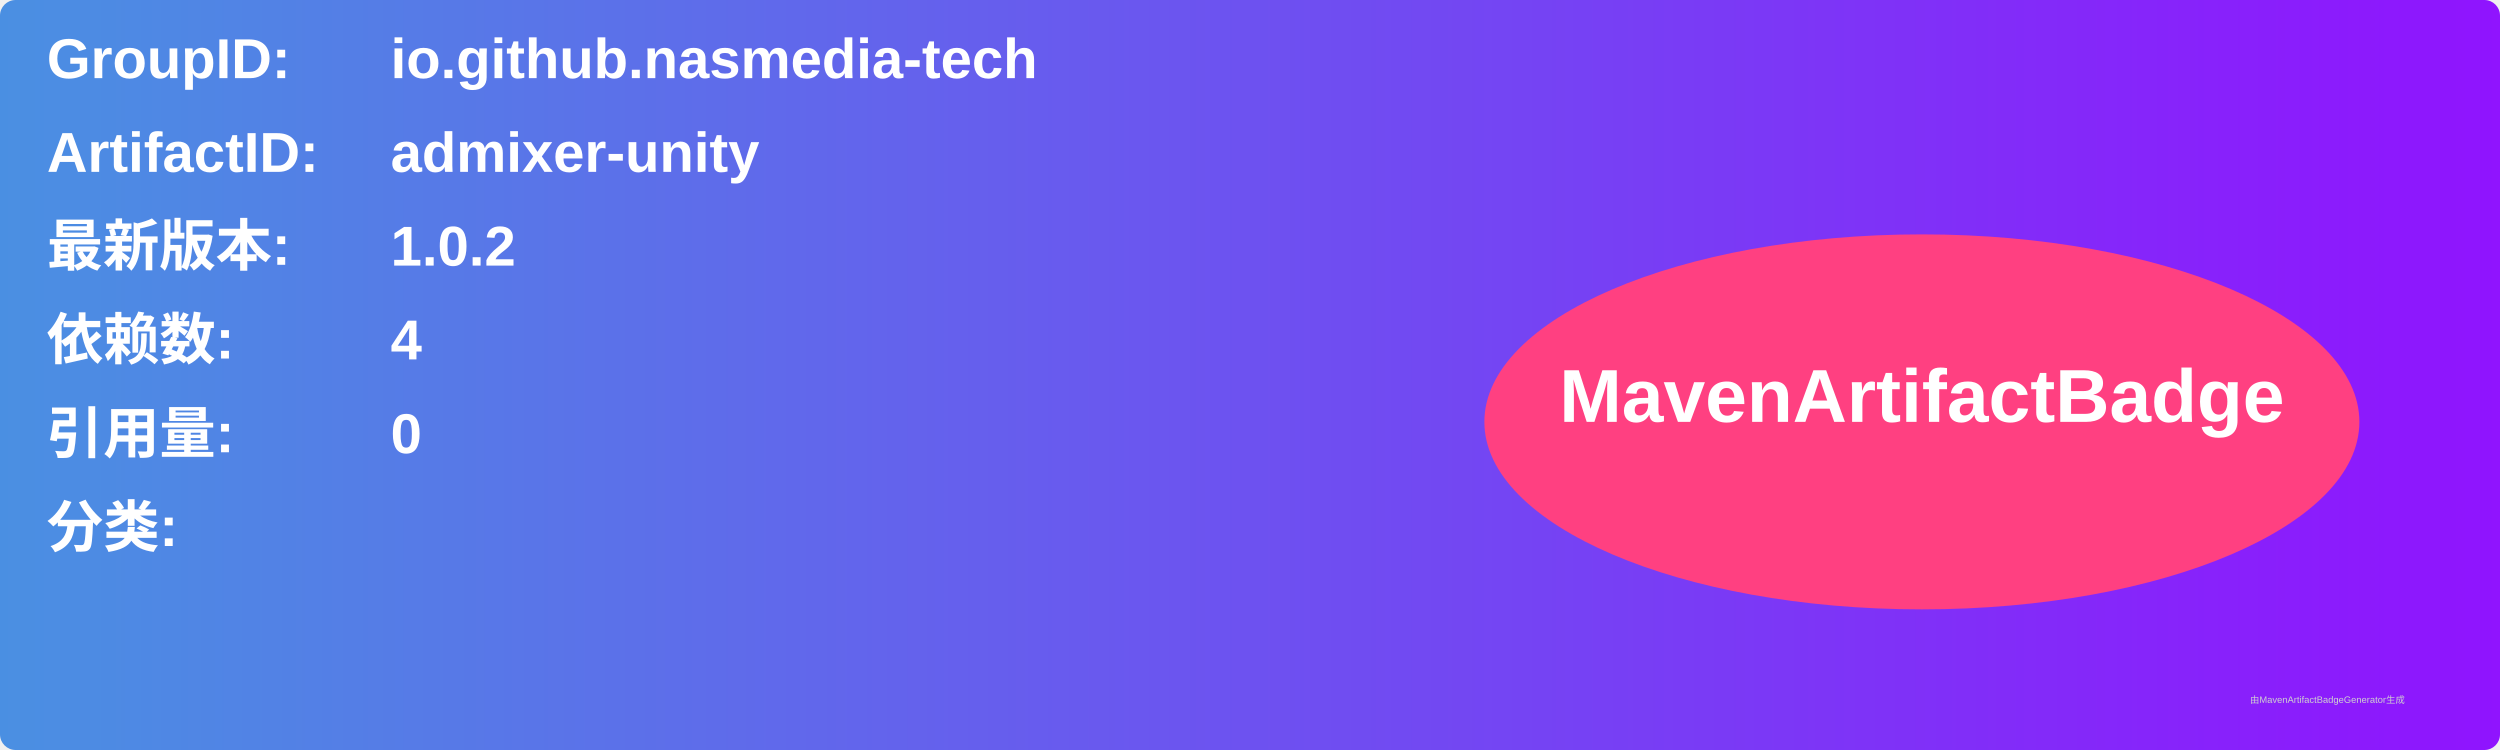
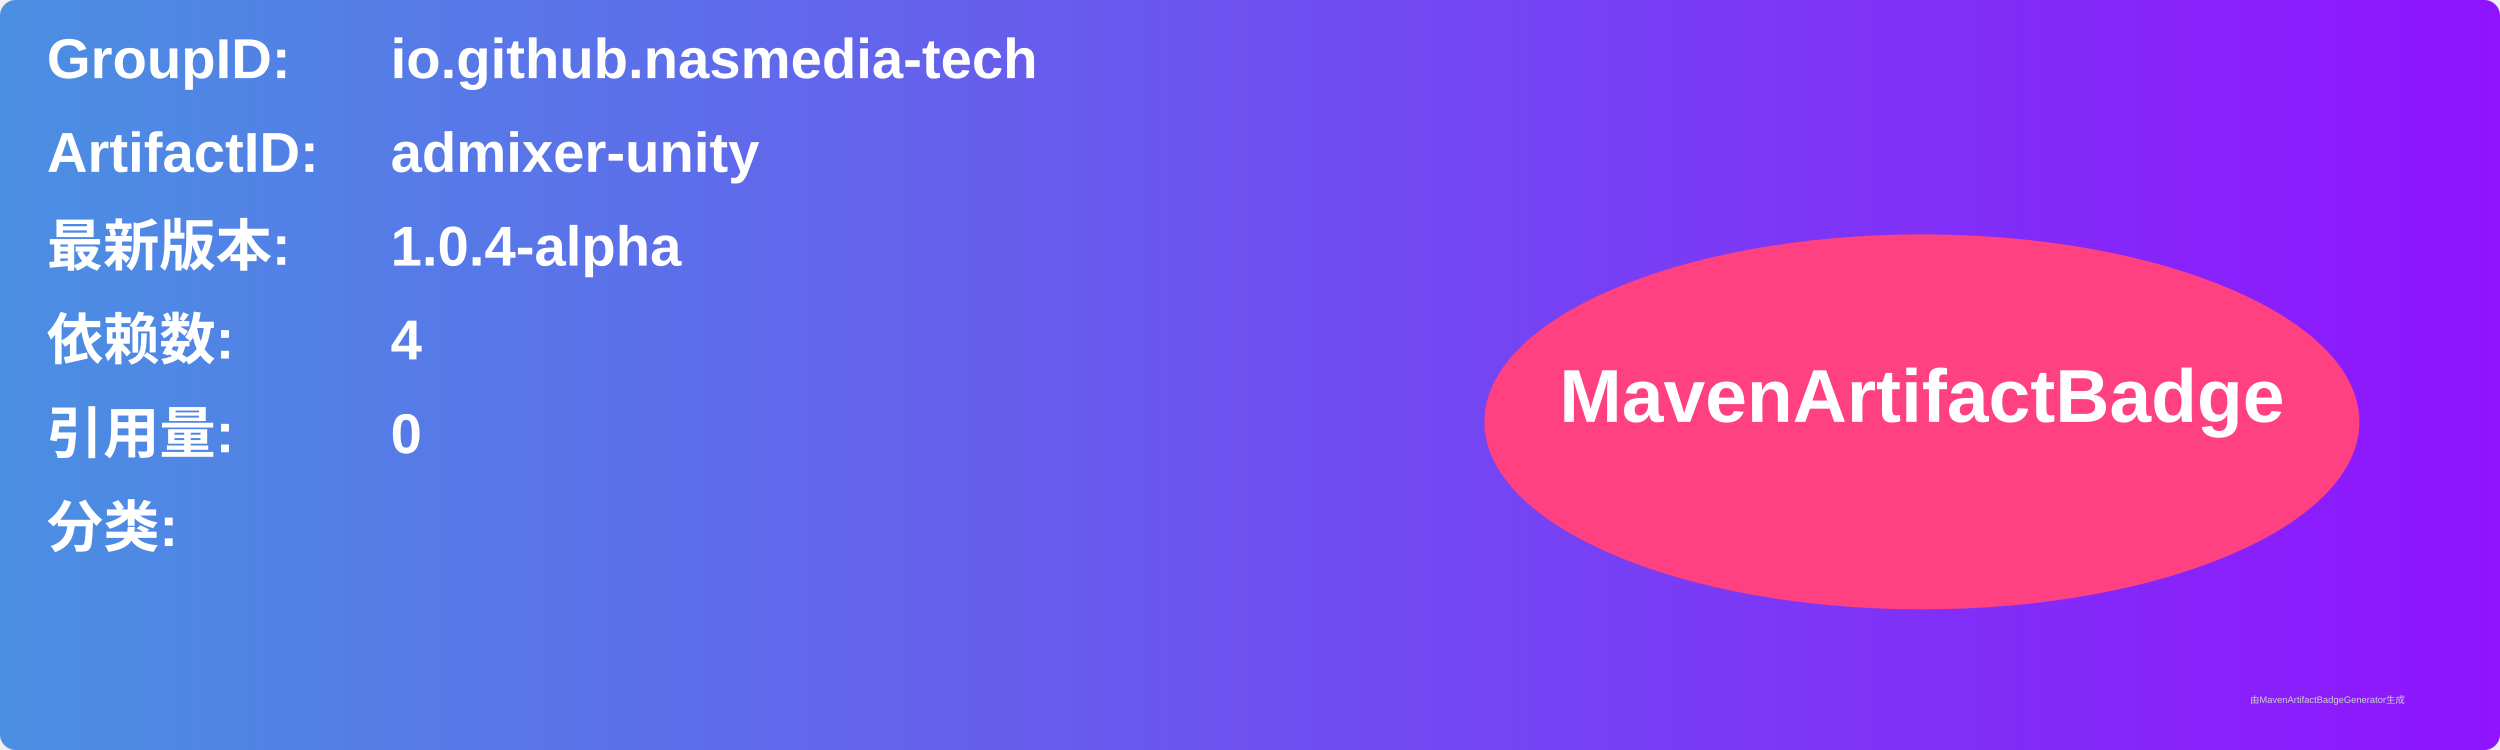
<svg xmlns="http://www.w3.org/2000/svg" width="800" height="240" viewBox="0 0 800 240">
  <linearGradient id="grad" x1="0%" y1="0%" x2="100%" y2="0%">
    <stop offset="0%" stop-color="#4a90e2" />
    <stop offset="100%" stop-color="#9013fe" />
  </linearGradient>
  <rect width="100%" height="100%" rx="5" ry="5" fill="url(#grad)" />
  <g transform="translate(15, 15)">
    <text x="0" y="10" font-family="Arial" font-size="18" fill="white" font-weight="bold" width="260">GroupID:</text>
    <text x="110" y="10" font-family="Arial" font-size="18" fill="white" font-weight="bold" width="460">io.github.nasmedia-tech</text>
    <text x="0" y="40" font-family="Arial" font-size="18" fill="white" font-weight="bold" width="260">ArtifactID:</text>
    <text x="110" y="40" font-family="Arial" font-size="18" fill="white" font-weight="bold" width="460">admixer-unity</text>
    <text x="0" y="70" font-family="Arial" font-size="18" fill="white" font-weight="bold">最新版本:</text>
    <text x="110" y="70" font-family="Arial" font-size="18" fill="white" font-weight="bold">
-       <tspan font-weight="bold">1.0.2</tspan>
+       <tspan font-weight="bold">1.0.4-alpha</tspan>
    </text>
    <text x="0" y="100" font-family="Arial" font-size="18" fill="white" font-weight="bold">依赖数: </text>
    <text x="110" y="100" font-family="Arial" font-size="18" fill="white">
      <tspan font-weight="bold">4</tspan>
    </text>
    <text x="0" y="130" font-family="Arial" font-size="18" fill="white" font-weight="bold">引用量: </text>
    <text x="110" y="130" font-family="Arial" font-size="18" fill="white">
      <tspan font-weight="bold">0</tspan>
    </text>
    <text x="0" y="160" font-family="Arial" font-size="18" fill="white" font-weight="bold">分类:</text>
    <text x="10" y="190" font-family="Arial" font-size="10" fill="white">
      <tspan font-weight="bold" />
    </text>
    <ellipse cx="600" cy="120" rx="140" ry="60" fill="#ff4081" />
    <text x="600" y="120" text-anchor="middle" font-family="Arial" font-size="24" fill="white" font-weight="bold">MavenArtifactBadge</text>
  </g>
  <text x="720" y="225" font-family="Arial" font-size="3" fill="#d0d0d0">由MavenArtifactBadgeGenerator生成</text>
</svg>
